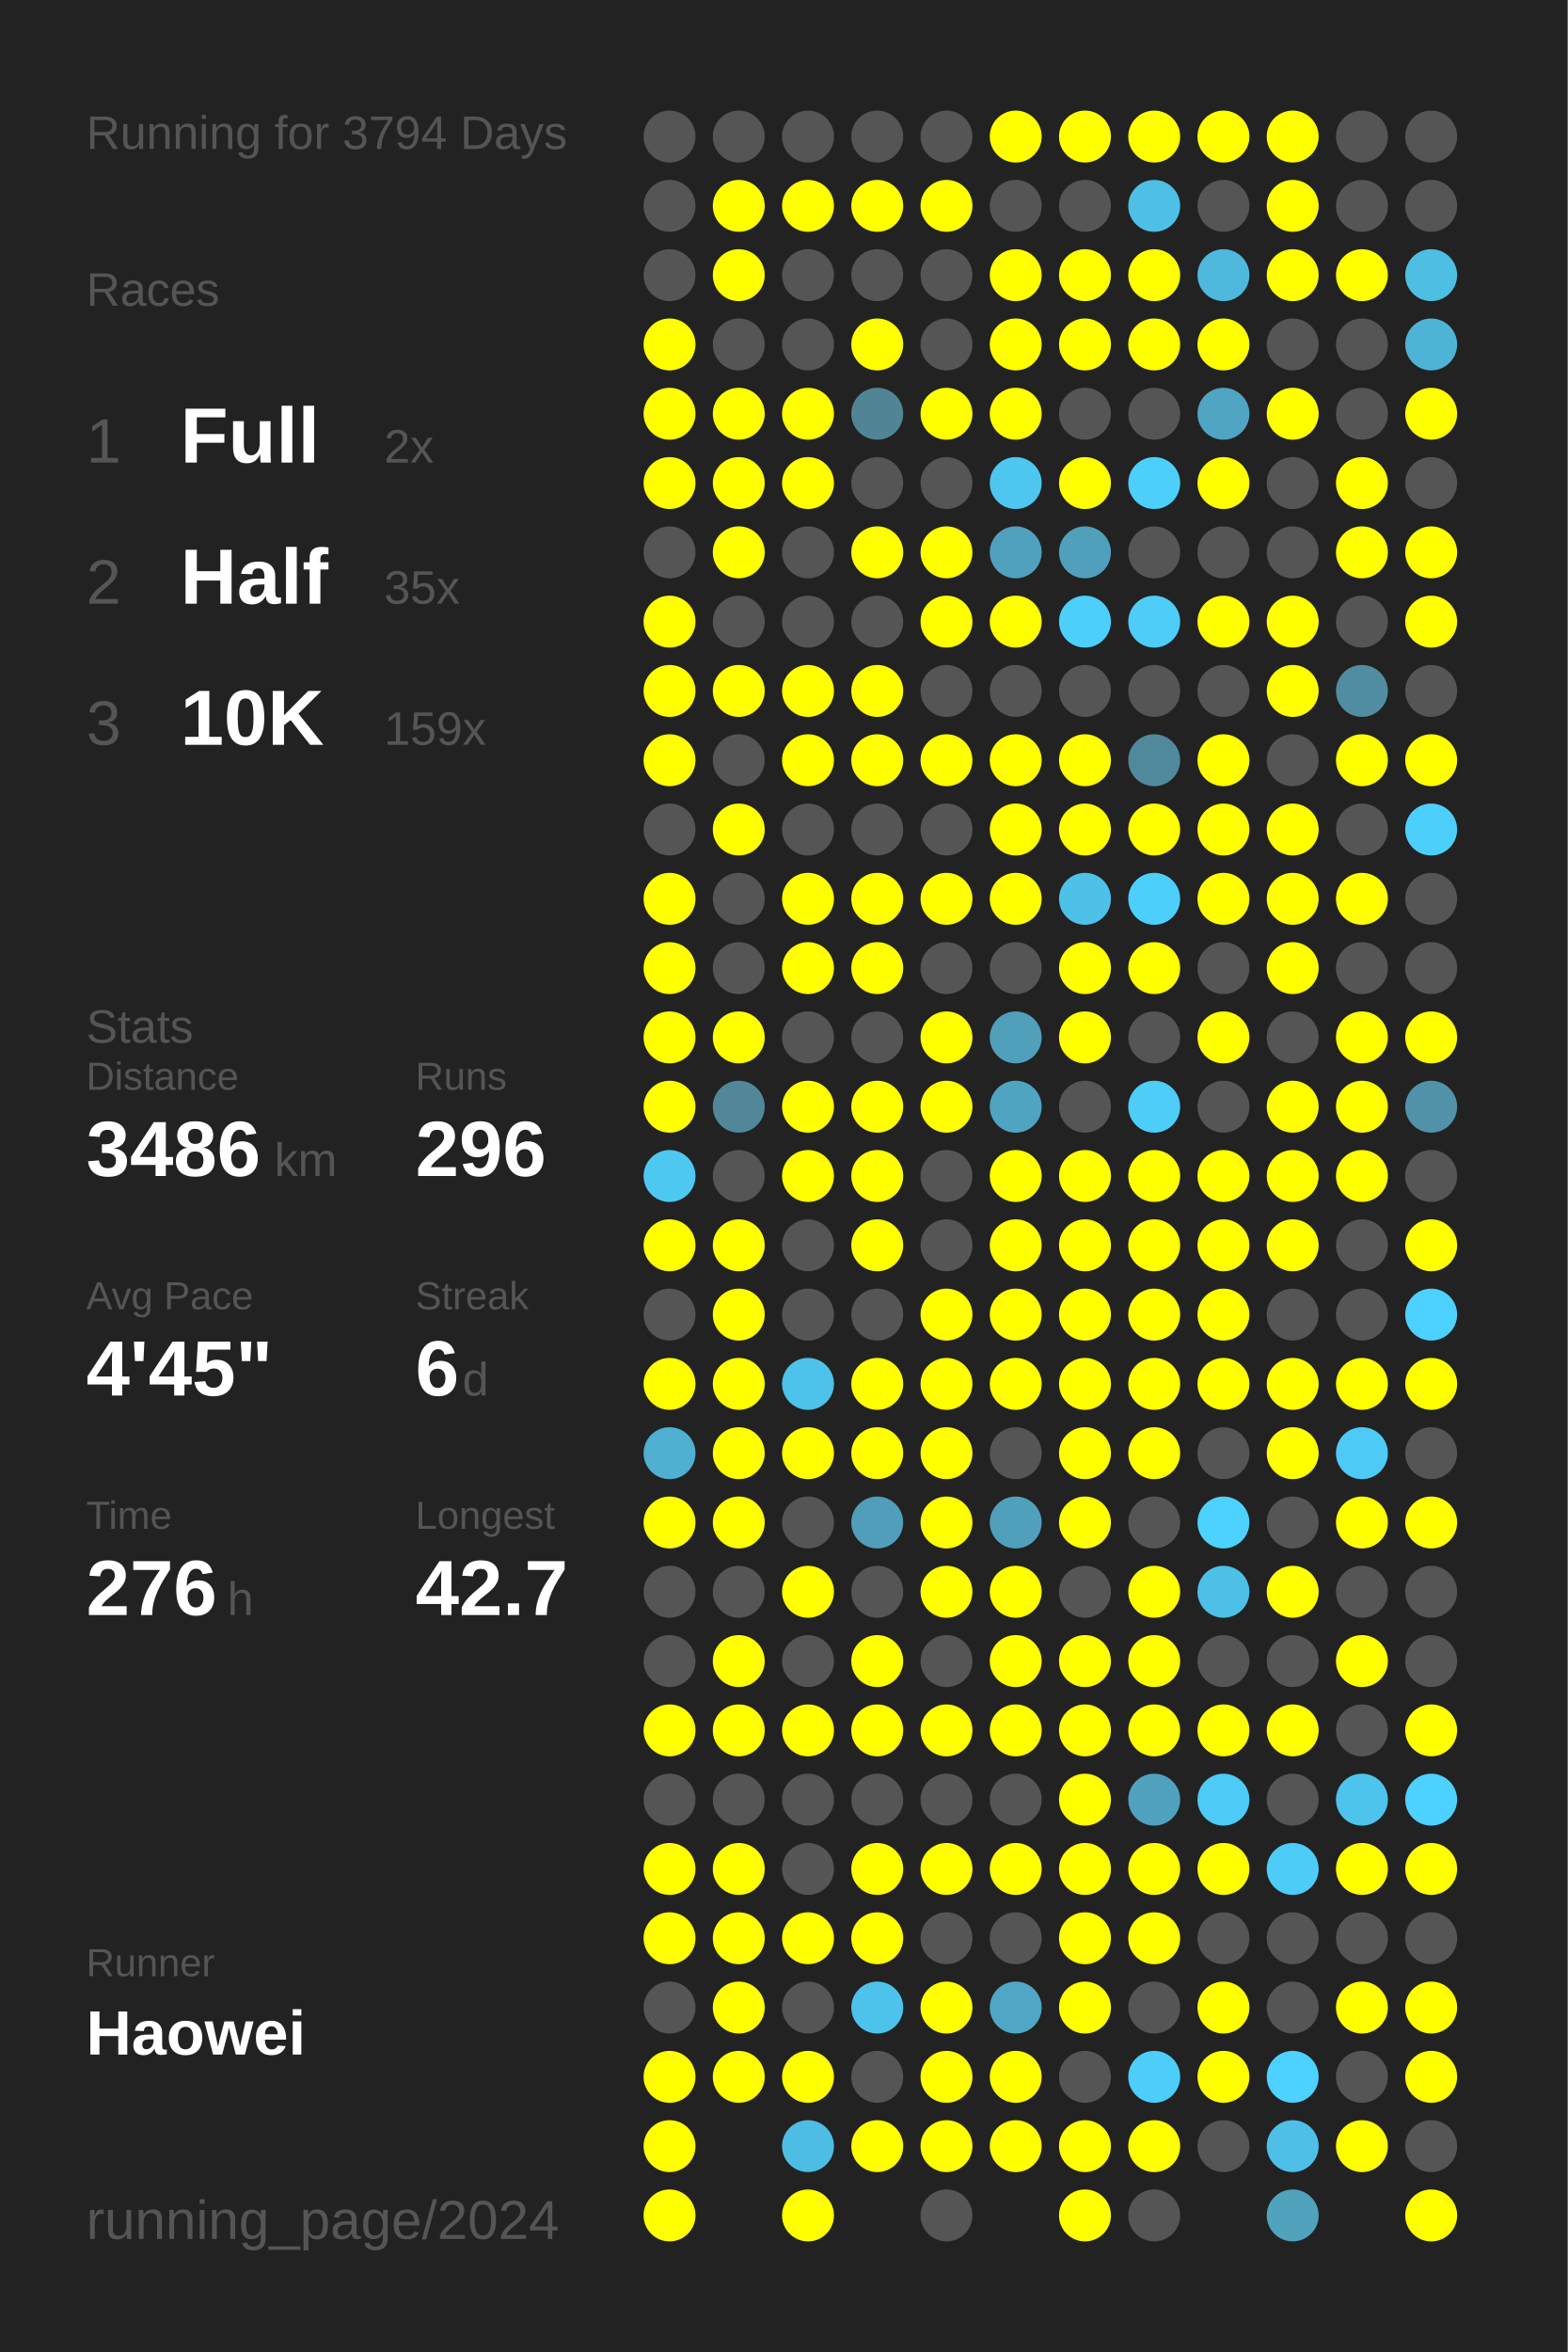
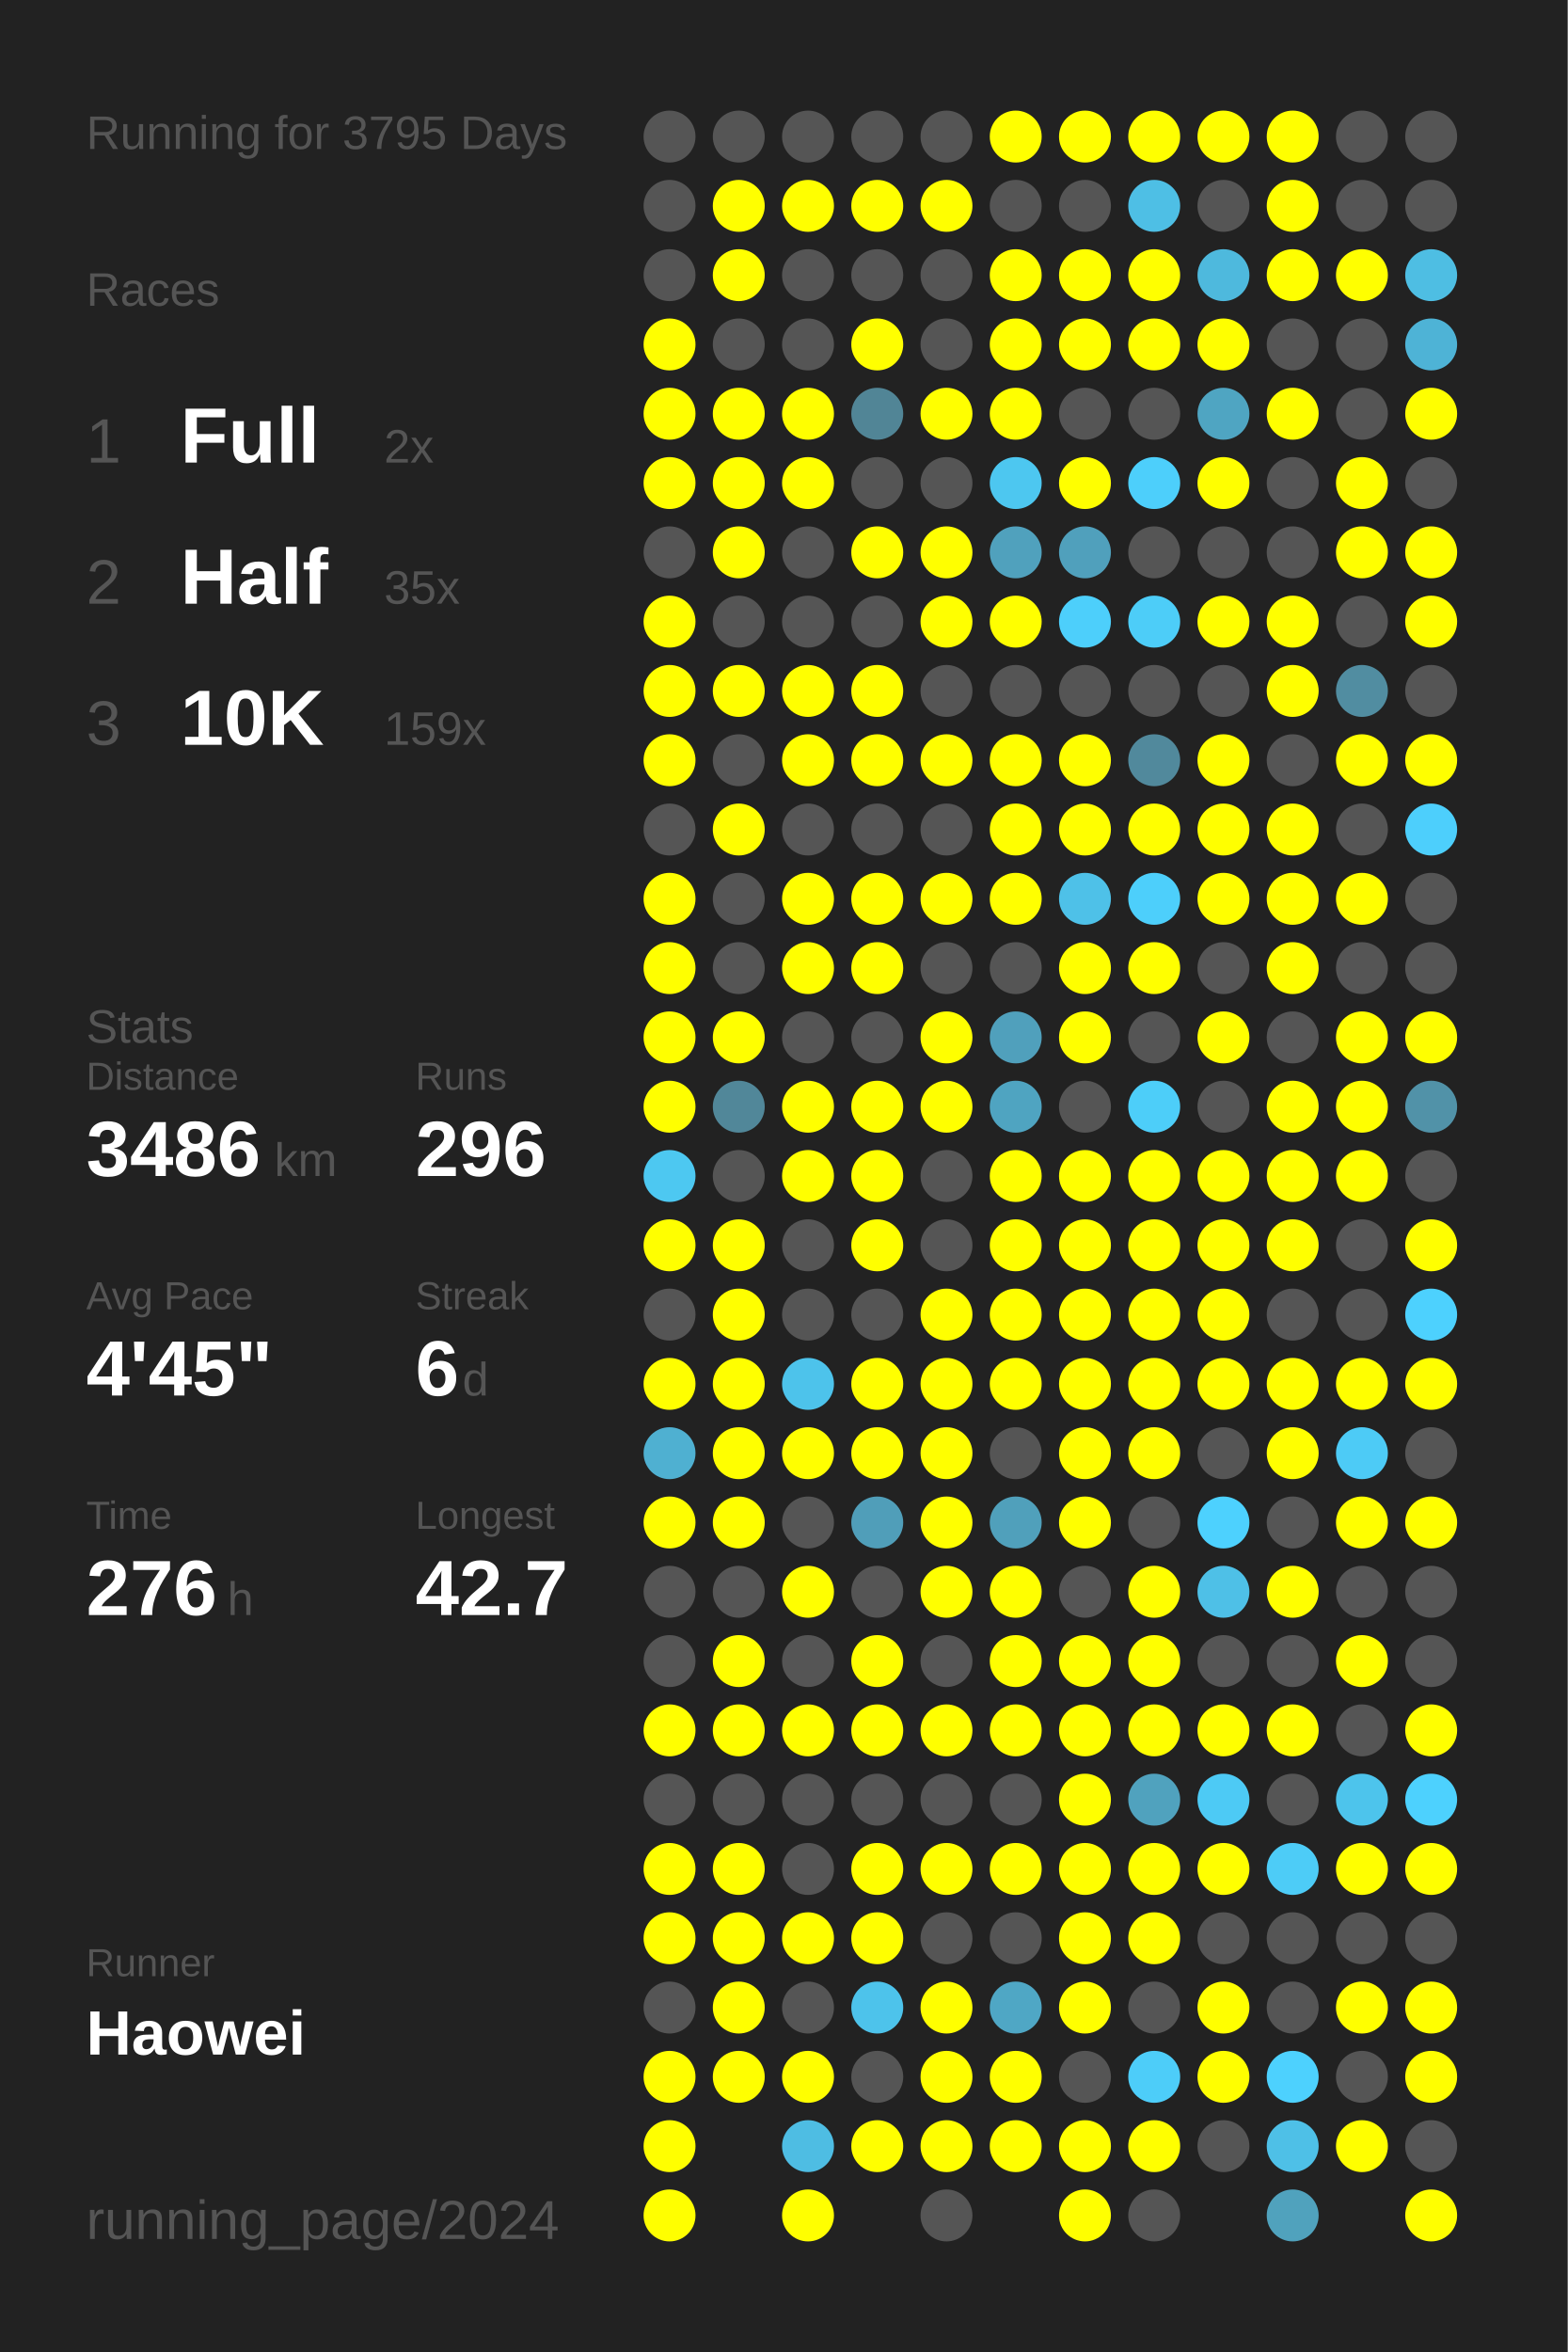
<svg xmlns="http://www.w3.org/2000/svg" baseProfile="full" height="300mm" version="1.1" viewBox="0,0,200,300" width="200mm">
  <defs />
  <rect fill="#222222" height="300" width="200" x="0" y="0" />
-   <text fill="#555555" style="font-size:6px; font-family:Arial;" x="11" y="19">Running for 3794 Days</text>
+   <text fill="#555555" style="font-size:6px; font-family:Arial;" x="11" y="19">Running for 3795 Days</text>
  <text fill="#555555" style="font-size:6px; font-family:Arial;" x="11" y="39">Races</text>
  <text fill="#555555" style="font-size:8px; font-family:Arial;" x="11" y="59">1</text>
  <text fill="#FFFFFF" style="font-size:10px; font-family:Arial; font-weight:bold;" x="23" y="59">Full</text>
  <text fill="#555555" style="font-size:6px; font-family:Arial;" x="49" y="59">2x</text>
  <text fill="#555555" style="font-size:8px; font-family:Arial;" x="11" y="77">2</text>
  <text fill="#FFFFFF" style="font-size:10px; font-family:Arial; font-weight:bold;" x="23" y="77">Half</text>
  <text fill="#555555" style="font-size:6px; font-family:Arial;" x="49" y="77">35x</text>
  <text fill="#555555" style="font-size:8px; font-family:Arial;" x="11" y="95">3</text>
  <text fill="#FFFFFF" style="font-size:10px; font-family:Arial; font-weight:bold;" x="23" y="95">10K</text>
  <text fill="#555555" style="font-size:6px; font-family:Arial;" x="49" y="95">159x</text>
  <text fill="#555555" style="font-size:6px; font-family:Arial;" x="11" y="133">Stats</text>
  <text fill="#555555" style="font-size:5px; font-family:Arial;" x="11" y="139">Distance</text>
  <text fill="#FFFFFF" style="font-size:10px; font-family:Arial; font-weight:bold;" x="11" y="150">3486</text>
  <text fill="#555555" style="font-size:6px; font-family:Arial;" x="35" y="150">km</text>
  <text fill="#555555" style="font-size:5px; font-family:Arial;" x="53" y="139">Runs</text>
  <text fill="#FFFFFF" style="font-size:10px; font-family:Arial; font-weight:bold;" x="53" y="150">296</text>
  <text fill="#555555" style="font-size:5px; font-family:Arial;" x="11" y="167">Avg Pace</text>
  <text fill="#FFFFFF" style="font-size:10px; font-family:Arial; font-weight:bold;" x="11" y="178">4'45"</text>
  <text fill="#555555" style="font-size:5px; font-family:Arial;" x="53" y="167">Streak</text>
  <text fill="#FFFFFF" style="font-size:10px; font-family:Arial; font-weight:bold;" x="53" y="178">6</text>
  <text fill="#555555" style="font-size:6px; font-family:Arial;" x="59" y="178">d</text>
  <text fill="#555555" style="font-size:5px; font-family:Arial;" x="11" y="195">Time</text>
  <text fill="#FFFFFF" style="font-size:10px; font-family:Arial; font-weight:bold;" x="11" y="206">276</text>
  <text fill="#555555" style="font-size:6px; font-family:Arial;" x="29" y="206">h</text>
  <text fill="#555555" style="font-size:5px; font-family:Arial;" x="53" y="195">Longest</text>
  <text fill="#FFFFFF" style="font-size:10px; font-family:Arial; font-weight:bold;" x="53" y="206">42.7</text>
  <text fill="#555555" style="font-size:5px; font-family:Arial;" x="11" y="252.065">Runner</text>
  <text fill="#FFFFFF" style="font-size:8px; font-family:Arial; font-weight:bold;" x="11" y="262.065">Haowei</text>
  <text fill="#555555" style="font-size:7px; font-family:Arial;" x="11" y="285.581">running_page/2024</text>
  <circle cx="85.417" cy="17.419" fill="#555555" r="3.312" />
  <circle cx="85.417" cy="26.258" fill="#555555" r="3.312" />
  <circle cx="85.417" cy="35.097" fill="#555555" r="3.312" />
  <circle cx="85.417" cy="43.935" fill="#FFFF00" r="3.312" />
  <circle cx="85.417" cy="52.774" fill="#FFFF00" r="3.312" />
  <circle cx="85.417" cy="61.613" fill="#FFFF00" r="3.312" />
  <circle cx="85.417" cy="70.452" fill="#555555" r="3.312" />
  <circle cx="85.417" cy="79.29" fill="#FFFF00" r="3.312" />
  <circle cx="85.417" cy="88.129" fill="#FFFF00" r="3.312" />
  <circle cx="85.417" cy="96.968" fill="#FFFF00" r="3.312" />
  <circle cx="85.417" cy="105.806" fill="#555555" r="3.312" />
  <circle cx="85.417" cy="114.645" fill="#FFFF00" r="3.312" />
  <circle cx="85.417" cy="123.484" fill="#FFFF00" r="3.312" />
  <circle cx="85.417" cy="132.323" fill="#FFFF00" r="3.312" />
  <circle cx="85.417" cy="141.161" fill="#FFFF00" r="3.312" />
  <circle cx="85.417" cy="150" fill="#4dc8f1" r="3.312" />
  <circle cx="85.417" cy="158.839" fill="#FFFF00" r="3.312" />
  <circle cx="85.417" cy="167.677" fill="#555555" r="3.312" />
  <circle cx="85.417" cy="176.516" fill="#FFFF00" r="3.312" />
  <circle cx="85.417" cy="185.355" fill="#4fb0d1" r="3.312" />
  <circle cx="85.417" cy="194.194" fill="#FFFF00" r="3.312" />
  <circle cx="85.417" cy="203.032" fill="#555555" r="3.312" />
  <circle cx="85.417" cy="211.871" fill="#555555" r="3.312" />
  <circle cx="85.417" cy="220.71" fill="#FFFF00" r="3.312" />
  <circle cx="85.417" cy="229.548" fill="#555555" r="3.312" />
  <circle cx="85.417" cy="238.387" fill="#FFFF00" r="3.312" />
  <circle cx="85.417" cy="247.226" fill="#FFFF00" r="3.312" />
  <circle cx="85.417" cy="256.065" fill="#555555" r="3.312" />
  <circle cx="85.417" cy="264.903" fill="#FFFF00" r="3.312" />
  <circle cx="85.417" cy="273.742" fill="#FFFF00" r="3.312" />
  <circle cx="85.417" cy="282.581" fill="#FFFF00" r="3.312" />
  <circle cx="94.25" cy="17.419" fill="#555555" r="3.312" />
  <circle cx="94.25" cy="26.258" fill="#FFFF00" r="3.312" />
  <circle cx="94.25" cy="35.097" fill="#FFFF00" r="3.312" />
  <circle cx="94.25" cy="43.935" fill="#555555" r="3.312" />
  <circle cx="94.25" cy="52.774" fill="#FFFF00" r="3.312" />
  <circle cx="94.25" cy="61.613" fill="#FFFF00" r="3.312" />
  <circle cx="94.25" cy="70.452" fill="#FFFF00" r="3.312" />
  <circle cx="94.25" cy="79.29" fill="#555555" r="3.312" />
  <circle cx="94.25" cy="88.129" fill="#FFFF00" r="3.312" />
  <circle cx="94.25" cy="96.968" fill="#555555" r="3.312" />
  <circle cx="94.25" cy="105.806" fill="#FFFF00" r="3.312" />
  <circle cx="94.25" cy="114.645" fill="#555555" r="3.312" />
  <circle cx="94.25" cy="123.484" fill="#555555" r="3.312" />
  <circle cx="94.25" cy="132.323" fill="#FFFF00" r="3.312" />
  <circle cx="94.25" cy="141.161" fill="#518799" r="3.312" />
  <circle cx="94.25" cy="150" fill="#555555" r="3.312" />
  <circle cx="94.25" cy="158.839" fill="#FFFF00" r="3.312" />
  <circle cx="94.25" cy="167.677" fill="#FFFF00" r="3.312" />
  <circle cx="94.25" cy="176.516" fill="#FFFF00" r="3.312" />
  <circle cx="94.25" cy="185.355" fill="#FFFF00" r="3.312" />
  <circle cx="94.25" cy="194.194" fill="#FFFF00" r="3.312" />
  <circle cx="94.25" cy="203.032" fill="#555555" r="3.312" />
  <circle cx="94.25" cy="211.871" fill="#FFFF00" r="3.312" />
  <circle cx="94.25" cy="220.71" fill="#FFFF00" r="3.312" />
  <circle cx="94.25" cy="229.548" fill="#555555" r="3.312" />
  <circle cx="94.25" cy="238.387" fill="#FFFF00" r="3.312" />
  <circle cx="94.25" cy="247.226" fill="#FFFF00" r="3.312" />
  <circle cx="94.25" cy="256.065" fill="#FFFF00" r="3.312" />
  <circle cx="94.25" cy="264.903" fill="#FFFF00" r="3.312" />
  <circle cx="103.083" cy="17.419" fill="#555555" r="3.312" />
  <circle cx="103.083" cy="26.258" fill="#FFFF00" r="3.312" />
  <circle cx="103.083" cy="35.097" fill="#555555" r="3.312" />
  <circle cx="103.083" cy="43.935" fill="#555555" r="3.312" />
  <circle cx="103.083" cy="52.774" fill="#FFFF00" r="3.312" />
  <circle cx="103.083" cy="61.613" fill="#FFFF00" r="3.312" />
  <circle cx="103.083" cy="70.452" fill="#555555" r="3.312" />
  <circle cx="103.083" cy="79.29" fill="#555555" r="3.312" />
  <circle cx="103.083" cy="88.129" fill="#FFFF00" r="3.312" />
  <circle cx="103.083" cy="96.968" fill="#FFFF00" r="3.312" />
  <circle cx="103.083" cy="105.806" fill="#555555" r="3.312" />
  <circle cx="103.083" cy="114.645" fill="#FFFF00" r="3.312" />
  <circle cx="103.083" cy="123.484" fill="#FFFF00" r="3.312" />
  <circle cx="103.083" cy="132.323" fill="#555555" r="3.312" />
  <circle cx="103.083" cy="141.161" fill="#FFFF00" r="3.312" />
  <circle cx="103.083" cy="150" fill="#FFFF00" r="3.312" />
  <circle cx="103.083" cy="158.839" fill="#555555" r="3.312" />
  <circle cx="103.083" cy="167.677" fill="#555555" r="3.312" />
  <circle cx="103.083" cy="176.516" fill="#4dc3eb" r="3.312" />
  <circle cx="103.083" cy="185.355" fill="#FFFF00" r="3.312" />
  <circle cx="103.083" cy="194.194" fill="#555555" r="3.312" />
  <circle cx="103.083" cy="203.032" fill="#FFFF00" r="3.312" />
  <circle cx="103.083" cy="211.871" fill="#555555" r="3.312" />
  <circle cx="103.083" cy="220.71" fill="#FFFF00" r="3.312" />
  <circle cx="103.083" cy="229.548" fill="#555555" r="3.312" />
  <circle cx="103.083" cy="238.387" fill="#555555" r="3.312" />
  <circle cx="103.083" cy="247.226" fill="#FFFF00" r="3.312" />
  <circle cx="103.083" cy="256.065" fill="#555555" r="3.312" />
  <circle cx="103.083" cy="264.903" fill="#FFFF00" r="3.312" />
  <circle cx="103.083" cy="273.742" fill="#4ebde3" r="3.312" />
  <circle cx="103.083" cy="282.581" fill="#FFFF00" r="3.312" />
  <circle cx="111.917" cy="17.419" fill="#555555" r="3.312" />
  <circle cx="111.917" cy="26.258" fill="#FFFF00" r="3.312" />
  <circle cx="111.917" cy="35.097" fill="#555555" r="3.312" />
  <circle cx="111.917" cy="43.935" fill="#FFFF00" r="3.312" />
  <circle cx="111.917" cy="52.774" fill="#518596" r="3.312" />
  <circle cx="111.917" cy="61.613" fill="#555555" r="3.312" />
  <circle cx="111.917" cy="70.452" fill="#FFFF00" r="3.312" />
  <circle cx="111.917" cy="79.29" fill="#555555" r="3.312" />
  <circle cx="111.917" cy="88.129" fill="#FFFF00" r="3.312" />
  <circle cx="111.917" cy="96.968" fill="#FFFF00" r="3.312" />
  <circle cx="111.917" cy="105.806" fill="#555555" r="3.312" />
  <circle cx="111.917" cy="114.645" fill="#FFFF00" r="3.312" />
  <circle cx="111.917" cy="123.484" fill="#FFFF00" r="3.312" />
  <circle cx="111.917" cy="132.323" fill="#555555" r="3.312" />
  <circle cx="111.917" cy="141.161" fill="#FFFF00" r="3.312" />
  <circle cx="111.917" cy="150" fill="#FFFF00" r="3.312" />
  <circle cx="111.917" cy="158.839" fill="#FFFF00" r="3.312" />
  <circle cx="111.917" cy="167.677" fill="#555555" r="3.312" />
  <circle cx="111.917" cy="176.516" fill="#FFFF00" r="3.312" />
  <circle cx="111.917" cy="185.355" fill="#FFFF00" r="3.312" />
  <circle cx="111.917" cy="194.194" fill="#509eb9" r="3.312" />
  <circle cx="111.917" cy="203.032" fill="#555555" r="3.312" />
  <circle cx="111.917" cy="211.871" fill="#FFFF00" r="3.312" />
  <circle cx="111.917" cy="220.71" fill="#FFFF00" r="3.312" />
  <circle cx="111.917" cy="229.548" fill="#555555" r="3.312" />
  <circle cx="111.917" cy="238.387" fill="#FFFF00" r="3.312" />
  <circle cx="111.917" cy="247.226" fill="#FFFF00" r="3.312" />
  <circle cx="111.917" cy="256.065" fill="#4dc3eb" r="3.312" />
  <circle cx="111.917" cy="264.903" fill="#555555" r="3.312" />
  <circle cx="111.917" cy="273.742" fill="#FFFF00" r="3.312" />
  <circle cx="120.75" cy="17.419" fill="#555555" r="3.312" />
  <circle cx="120.75" cy="26.258" fill="#FFFF00" r="3.312" />
  <circle cx="120.75" cy="35.097" fill="#555555" r="3.312" />
  <circle cx="120.75" cy="43.935" fill="#555555" r="3.312" />
  <circle cx="120.75" cy="52.774" fill="#FFFF00" r="3.312" />
  <circle cx="120.75" cy="61.613" fill="#555555" r="3.312" />
  <circle cx="120.75" cy="70.452" fill="#FFFF00" r="3.312" />
  <circle cx="120.75" cy="79.29" fill="#FFFF00" r="3.312" />
  <circle cx="120.75" cy="88.129" fill="#555555" r="3.312" />
  <circle cx="120.75" cy="96.968" fill="#FFFF00" r="3.312" />
  <circle cx="120.75" cy="105.806" fill="#555555" r="3.312" />
  <circle cx="120.75" cy="114.645" fill="#FFFF00" r="3.312" />
  <circle cx="120.75" cy="123.484" fill="#555555" r="3.312" />
  <circle cx="120.75" cy="132.323" fill="#FFFF00" r="3.312" />
  <circle cx="120.75" cy="141.161" fill="#FFFF00" r="3.312" />
  <circle cx="120.75" cy="150" fill="#555555" r="3.312" />
  <circle cx="120.75" cy="158.839" fill="#555555" r="3.312" />
  <circle cx="120.75" cy="167.677" fill="#FFFF00" r="3.312" />
  <circle cx="120.75" cy="176.516" fill="#FFFF00" r="3.312" />
  <circle cx="120.75" cy="185.355" fill="#FFFF00" r="3.312" />
  <circle cx="120.75" cy="194.194" fill="#FFFF00" r="3.312" />
  <circle cx="120.75" cy="203.032" fill="#FFFF00" r="3.312" />
  <circle cx="120.75" cy="211.871" fill="#555555" r="3.312" />
  <circle cx="120.75" cy="220.71" fill="#FFFF00" r="3.312" />
  <circle cx="120.75" cy="229.548" fill="#555555" r="3.312" />
  <circle cx="120.75" cy="238.387" fill="#FFFF00" r="3.312" />
  <circle cx="120.75" cy="247.226" fill="#555555" r="3.312" />
  <circle cx="120.75" cy="256.065" fill="#FFFF00" r="3.312" />
  <circle cx="120.75" cy="264.903" fill="#FFFF00" r="3.312" />
  <circle cx="120.75" cy="273.742" fill="#FFFF00" r="3.312" />
  <circle cx="120.75" cy="282.581" fill="#555555" r="3.312" />
  <circle cx="129.583" cy="17.419" fill="#FFFF00" r="3.312" />
  <circle cx="129.583" cy="26.258" fill="#555555" r="3.312" />
  <circle cx="129.583" cy="35.097" fill="#FFFF00" r="3.312" />
  <circle cx="129.583" cy="43.935" fill="#FFFF00" r="3.312" />
  <circle cx="129.583" cy="52.774" fill="#FFFF00" r="3.312" />
  <circle cx="129.583" cy="61.613" fill="#4dc7f0" r="3.312" />
  <circle cx="129.583" cy="70.452" fill="#50a1bd" r="3.312" />
  <circle cx="129.583" cy="79.29" fill="#FFFF00" r="3.312" />
  <circle cx="129.583" cy="88.129" fill="#555555" r="3.312" />
  <circle cx="129.583" cy="96.968" fill="#FFFF00" r="3.312" />
  <circle cx="129.583" cy="105.806" fill="#FFFF00" r="3.312" />
  <circle cx="129.583" cy="114.645" fill="#FFFF00" r="3.312" />
  <circle cx="129.583" cy="123.484" fill="#555555" r="3.312" />
  <circle cx="129.583" cy="132.323" fill="#50a0bc" r="3.312" />
  <circle cx="129.583" cy="141.161" fill="#4fa4c1" r="3.312" />
  <circle cx="129.583" cy="150" fill="#FFFF00" r="3.312" />
  <circle cx="129.583" cy="158.839" fill="#FFFF00" r="3.312" />
  <circle cx="129.583" cy="167.677" fill="#FFFF00" r="3.312" />
  <circle cx="129.583" cy="176.516" fill="#FFFF00" r="3.312" />
  <circle cx="129.583" cy="185.355" fill="#555555" r="3.312" />
  <circle cx="129.583" cy="194.194" fill="#50a0bb" r="3.312" />
  <circle cx="129.583" cy="203.032" fill="#FFFF00" r="3.312" />
  <circle cx="129.583" cy="211.871" fill="#FFFF00" r="3.312" />
  <circle cx="129.583" cy="220.71" fill="#FFFF00" r="3.312" />
  <circle cx="129.583" cy="229.548" fill="#555555" r="3.312" />
  <circle cx="129.583" cy="238.387" fill="#FFFF00" r="3.312" />
  <circle cx="129.583" cy="247.226" fill="#555555" r="3.312" />
  <circle cx="129.583" cy="256.065" fill="#4fa7c5" r="3.312" />
  <circle cx="129.583" cy="264.903" fill="#FFFF00" r="3.312" />
  <circle cx="129.583" cy="273.742" fill="#FFFF00" r="3.312" />
  <circle cx="138.417" cy="17.419" fill="#FFFF00" r="3.312" />
  <circle cx="138.417" cy="26.258" fill="#555555" r="3.312" />
  <circle cx="138.417" cy="35.097" fill="#FFFF00" r="3.312" />
  <circle cx="138.417" cy="43.935" fill="#FFFF00" r="3.312" />
  <circle cx="138.417" cy="52.774" fill="#555555" r="3.312" />
  <circle cx="138.417" cy="61.613" fill="#FFFF00" r="3.312" />
  <circle cx="138.417" cy="70.452" fill="#50a0bc" r="3.312" />
  <circle cx="138.417" cy="79.29" fill="#4dcffb" r="3.312" />
  <circle cx="138.417" cy="88.129" fill="#555555" r="3.312" />
  <circle cx="138.417" cy="96.968" fill="#FFFF00" r="3.312" />
  <circle cx="138.417" cy="105.806" fill="#FFFF00" r="3.312" />
  <circle cx="138.417" cy="114.645" fill="#4ec1e8" r="3.312" />
  <circle cx="138.417" cy="123.484" fill="#FFFF00" r="3.312" />
  <circle cx="138.417" cy="132.323" fill="#FFFF00" r="3.312" />
  <circle cx="138.417" cy="141.161" fill="#555555" r="3.312" />
  <circle cx="138.417" cy="150" fill="#FFFF00" r="3.312" />
  <circle cx="138.417" cy="158.839" fill="#FFFF00" r="3.312" />
  <circle cx="138.417" cy="167.677" fill="#FFFF00" r="3.312" />
  <circle cx="138.417" cy="176.516" fill="#FFFF00" r="3.312" />
  <circle cx="138.417" cy="185.355" fill="#FFFF00" r="3.312" />
  <circle cx="138.417" cy="194.194" fill="#FFFF00" r="3.312" />
  <circle cx="138.417" cy="203.032" fill="#555555" r="3.312" />
  <circle cx="138.417" cy="211.871" fill="#FFFF00" r="3.312" />
  <circle cx="138.417" cy="220.71" fill="#FFFF00" r="3.312" />
  <circle cx="138.417" cy="229.548" fill="#FFFF00" r="3.312" />
  <circle cx="138.417" cy="238.387" fill="#FFFF00" r="3.312" />
  <circle cx="138.417" cy="247.226" fill="#FFFF00" r="3.312" />
  <circle cx="138.417" cy="256.065" fill="#FFFF00" r="3.312" />
  <circle cx="138.417" cy="264.903" fill="#555555" r="3.312" />
  <circle cx="138.417" cy="273.742" fill="#FFFF00" r="3.312" />
  <circle cx="138.417" cy="282.581" fill="#FFFF00" r="3.312" />
  <circle cx="147.25" cy="17.419" fill="#FFFF00" r="3.312" />
  <circle cx="147.25" cy="26.258" fill="#4ebfe5" r="3.312" />
  <circle cx="147.25" cy="35.097" fill="#FFFF00" r="3.312" />
  <circle cx="147.25" cy="43.935" fill="#FFFF00" r="3.312" />
  <circle cx="147.25" cy="52.774" fill="#555555" r="3.312" />
  <circle cx="147.25" cy="61.613" fill="#4dcffb" r="3.312" />
  <circle cx="147.25" cy="70.452" fill="#555555" r="3.312" />
  <circle cx="147.25" cy="79.29" fill="#4dcdf8" r="3.312" />
  <circle cx="147.25" cy="88.129" fill="#555555" r="3.312" />
  <circle cx="147.25" cy="96.968" fill="#51899c" r="3.312" />
  <circle cx="147.25" cy="105.806" fill="#FFFF00" r="3.312" />
  <circle cx="147.25" cy="114.645" fill="#4dcffb" r="3.312" />
  <circle cx="147.25" cy="123.484" fill="#FFFF00" r="3.312" />
  <circle cx="147.25" cy="132.323" fill="#555555" r="3.312" />
  <circle cx="147.25" cy="141.161" fill="#4dcef9" r="3.312" />
  <circle cx="147.25" cy="150" fill="#FFFF00" r="3.312" />
  <circle cx="147.25" cy="158.839" fill="#FFFF00" r="3.312" />
  <circle cx="147.25" cy="167.677" fill="#FFFF00" r="3.312" />
  <circle cx="147.25" cy="176.516" fill="#FFFF00" r="3.312" />
  <circle cx="147.25" cy="185.355" fill="#FFFF00" r="3.312" />
  <circle cx="147.25" cy="194.194" fill="#555555" r="3.312" />
  <circle cx="147.25" cy="203.032" fill="#FFFF00" r="3.312" />
  <circle cx="147.25" cy="211.871" fill="#FFFF00" r="3.312" />
  <circle cx="147.25" cy="220.71" fill="#FFFF00" r="3.312" />
  <circle cx="147.25" cy="229.548" fill="#50a2be" r="3.312" />
  <circle cx="147.25" cy="238.387" fill="#FFFF00" r="3.312" />
  <circle cx="147.25" cy="247.226" fill="#FFFF00" r="3.312" />
  <circle cx="147.25" cy="256.065" fill="#555555" r="3.312" />
  <circle cx="147.25" cy="264.903" fill="#4dcdf9" r="3.312" />
  <circle cx="147.25" cy="273.742" fill="#FFFF00" r="3.312" />
  <circle cx="147.25" cy="282.581" fill="#555555" r="3.312" />
  <circle cx="156.083" cy="17.419" fill="#FFFF00" r="3.312" />
  <circle cx="156.083" cy="26.258" fill="#555555" r="3.312" />
  <circle cx="156.083" cy="35.097" fill="#4eb9dd" r="3.312" />
  <circle cx="156.083" cy="43.935" fill="#FFFF00" r="3.312" />
  <circle cx="156.083" cy="52.774" fill="#4fa5c2" r="3.312" />
  <circle cx="156.083" cy="61.613" fill="#FFFF00" r="3.312" />
  <circle cx="156.083" cy="70.452" fill="#555555" r="3.312" />
  <circle cx="156.083" cy="79.29" fill="#FFFF00" r="3.312" />
  <circle cx="156.083" cy="88.129" fill="#555555" r="3.312" />
  <circle cx="156.083" cy="96.968" fill="#FFFF00" r="3.312" />
  <circle cx="156.083" cy="105.806" fill="#FFFF00" r="3.312" />
  <circle cx="156.083" cy="114.645" fill="#FFFF00" r="3.312" />
  <circle cx="156.083" cy="123.484" fill="#555555" r="3.312" />
  <circle cx="156.083" cy="132.323" fill="#FFFF00" r="3.312" />
  <circle cx="156.083" cy="141.161" fill="#555555" r="3.312" />
  <circle cx="156.083" cy="150" fill="#FFFF00" r="3.312" />
  <circle cx="156.083" cy="158.839" fill="#FFFF00" r="3.312" />
  <circle cx="156.083" cy="167.677" fill="#FFFF00" r="3.312" />
  <circle cx="156.083" cy="176.516" fill="#FFFF00" r="3.312" />
  <circle cx="156.083" cy="185.355" fill="#555555" r="3.312" />
  <circle cx="156.083" cy="194.194" fill="#4dd1fe" r="3.312" />
  <circle cx="156.083" cy="203.032" fill="#4ec0e7" r="3.312" />
  <circle cx="156.083" cy="211.871" fill="#555555" r="3.312" />
  <circle cx="156.083" cy="220.71" fill="#FFFF00" r="3.312" />
  <circle cx="156.083" cy="229.548" fill="#4dcaf5" r="3.312" />
  <circle cx="156.083" cy="238.387" fill="#FFFF00" r="3.312" />
  <circle cx="156.083" cy="247.226" fill="#555555" r="3.312" />
  <circle cx="156.083" cy="256.065" fill="#FFFF00" r="3.312" />
  <circle cx="156.083" cy="264.903" fill="#FFFF00" r="3.312" />
  <circle cx="156.083" cy="273.742" fill="#555555" r="3.312" />
  <circle cx="164.917" cy="17.419" fill="#FFFF00" r="3.312" />
  <circle cx="164.917" cy="26.258" fill="#FFFF00" r="3.312" />
  <circle cx="164.917" cy="35.097" fill="#FFFF00" r="3.312" />
  <circle cx="164.917" cy="43.935" fill="#555555" r="3.312" />
  <circle cx="164.917" cy="52.774" fill="#FFFF00" r="3.312" />
  <circle cx="164.917" cy="61.613" fill="#555555" r="3.312" />
  <circle cx="164.917" cy="70.452" fill="#555555" r="3.312" />
  <circle cx="164.917" cy="79.29" fill="#FFFF00" r="3.312" />
  <circle cx="164.917" cy="88.129" fill="#FFFF00" r="3.312" />
  <circle cx="164.917" cy="96.968" fill="#555555" r="3.312" />
  <circle cx="164.917" cy="105.806" fill="#FFFF00" r="3.312" />
  <circle cx="164.917" cy="114.645" fill="#FFFF00" r="3.312" />
  <circle cx="164.917" cy="123.484" fill="#FFFF00" r="3.312" />
  <circle cx="164.917" cy="132.323" fill="#555555" r="3.312" />
  <circle cx="164.917" cy="141.161" fill="#FFFF00" r="3.312" />
  <circle cx="164.917" cy="150" fill="#FFFF00" r="3.312" />
  <circle cx="164.917" cy="158.839" fill="#FFFF00" r="3.312" />
  <circle cx="164.917" cy="167.677" fill="#555555" r="3.312" />
  <circle cx="164.917" cy="176.516" fill="#FFFF00" r="3.312" />
  <circle cx="164.917" cy="185.355" fill="#FFFF00" r="3.312" />
  <circle cx="164.917" cy="194.194" fill="#555555" r="3.312" />
  <circle cx="164.917" cy="203.032" fill="#FFFF00" r="3.312" />
  <circle cx="164.917" cy="211.871" fill="#555555" r="3.312" />
  <circle cx="164.917" cy="220.71" fill="#FFFF00" r="3.312" />
  <circle cx="164.917" cy="229.548" fill="#555555" r="3.312" />
  <circle cx="164.917" cy="238.387" fill="#4dccf7" r="3.312" />
  <circle cx="164.917" cy="247.226" fill="#555555" r="3.312" />
  <circle cx="164.917" cy="256.065" fill="#555555" r="3.312" />
  <circle cx="164.917" cy="264.903" fill="#4dd1fe" r="3.312" />
  <circle cx="164.917" cy="273.742" fill="#4ec0e7" r="3.312" />
  <circle cx="164.917" cy="282.581" fill="#50a2bd" r="3.312" />
  <circle cx="173.75" cy="17.419" fill="#555555" r="3.312" />
  <circle cx="173.75" cy="26.258" fill="#555555" r="3.312" />
  <circle cx="173.75" cy="35.097" fill="#FFFF00" r="3.312" />
  <circle cx="173.75" cy="43.935" fill="#555555" r="3.312" />
  <circle cx="173.75" cy="52.774" fill="#555555" r="3.312" />
  <circle cx="173.75" cy="61.613" fill="#FFFF00" r="3.312" />
  <circle cx="173.75" cy="70.452" fill="#FFFF00" r="3.312" />
  <circle cx="173.75" cy="79.29" fill="#555555" r="3.312" />
  <circle cx="173.75" cy="88.129" fill="#518da1" r="3.312" />
  <circle cx="173.75" cy="96.968" fill="#FFFF00" r="3.312" />
  <circle cx="173.75" cy="105.806" fill="#555555" r="3.312" />
  <circle cx="173.75" cy="114.645" fill="#FFFF00" r="3.312" />
  <circle cx="173.75" cy="123.484" fill="#555555" r="3.312" />
  <circle cx="173.75" cy="132.323" fill="#FFFF00" r="3.312" />
  <circle cx="173.75" cy="141.161" fill="#FFFF00" r="3.312" />
  <circle cx="173.75" cy="150" fill="#FFFF00" r="3.312" />
  <circle cx="173.75" cy="158.839" fill="#555555" r="3.312" />
  <circle cx="173.75" cy="167.677" fill="#555555" r="3.312" />
  <circle cx="173.75" cy="176.516" fill="#FFFF00" r="3.312" />
  <circle cx="173.75" cy="185.355" fill="#4dcbf6" r="3.312" />
  <circle cx="173.75" cy="194.194" fill="#FFFF00" r="3.312" />
  <circle cx="173.75" cy="203.032" fill="#555555" r="3.312" />
  <circle cx="173.75" cy="211.871" fill="#FFFF00" r="3.312" />
  <circle cx="173.75" cy="220.71" fill="#555555" r="3.312" />
  <circle cx="173.75" cy="229.548" fill="#4dc4ec" r="3.312" />
  <circle cx="173.75" cy="238.387" fill="#FFFF00" r="3.312" />
  <circle cx="173.75" cy="247.226" fill="#555555" r="3.312" />
  <circle cx="173.75" cy="256.065" fill="#FFFF00" r="3.312" />
  <circle cx="173.75" cy="264.903" fill="#555555" r="3.312" />
  <circle cx="173.75" cy="273.742" fill="#FFFF00" r="3.312" />
  <circle cx="182.583" cy="17.419" fill="#555555" r="3.312" />
  <circle cx="182.583" cy="26.258" fill="#555555" r="3.312" />
  <circle cx="182.583" cy="35.097" fill="#4ebee3" r="3.312" />
  <circle cx="182.583" cy="43.935" fill="#4eb3d6" r="3.312" />
  <circle cx="182.583" cy="52.774" fill="#FFFF00" r="3.312" />
  <circle cx="182.583" cy="61.613" fill="#555555" r="3.312" />
  <circle cx="182.583" cy="70.452" fill="#FFFF00" r="3.312" />
  <circle cx="182.583" cy="79.29" fill="#FFFF00" r="3.312" />
  <circle cx="182.583" cy="88.129" fill="#555555" r="3.312" />
  <circle cx="182.583" cy="96.968" fill="#FFFF00" r="3.312" />
  <circle cx="182.583" cy="105.806" fill="#4dcffc" r="3.312" />
  <circle cx="182.583" cy="114.645" fill="#555555" r="3.312" />
  <circle cx="182.583" cy="123.484" fill="#555555" r="3.312" />
  <circle cx="182.583" cy="132.323" fill="#FFFF00" r="3.312" />
  <circle cx="182.583" cy="141.161" fill="#5192a8" r="3.312" />
  <circle cx="182.583" cy="150" fill="#555555" r="3.312" />
  <circle cx="182.583" cy="158.839" fill="#FFFF00" r="3.312" />
  <circle cx="182.583" cy="167.677" fill="#4dd1fe" r="3.312" />
  <circle cx="182.583" cy="176.516" fill="#FFFF00" r="3.312" />
  <circle cx="182.583" cy="185.355" fill="#555555" r="3.312" />
  <circle cx="182.583" cy="194.194" fill="#FFFF00" r="3.312" />
  <circle cx="182.583" cy="203.032" fill="#555555" r="3.312" />
  <circle cx="182.583" cy="211.871" fill="#555555" r="3.312" />
  <circle cx="182.583" cy="220.71" fill="#FFFF00" r="3.312" />
  <circle cx="182.583" cy="229.548" fill="#4dd1fe" r="3.312" />
  <circle cx="182.583" cy="238.387" fill="#FFFF00" r="3.312" />
  <circle cx="182.583" cy="247.226" fill="#555555" r="3.312" />
  <circle cx="182.583" cy="256.065" fill="#FFFF00" r="3.312" />
  <circle cx="182.583" cy="264.903" fill="#FFFF00" r="3.312" />
  <circle cx="182.583" cy="273.742" fill="#555555" r="3.312" />
  <circle cx="182.583" cy="282.581" fill="#FFFF00" r="3.312" />
</svg>
